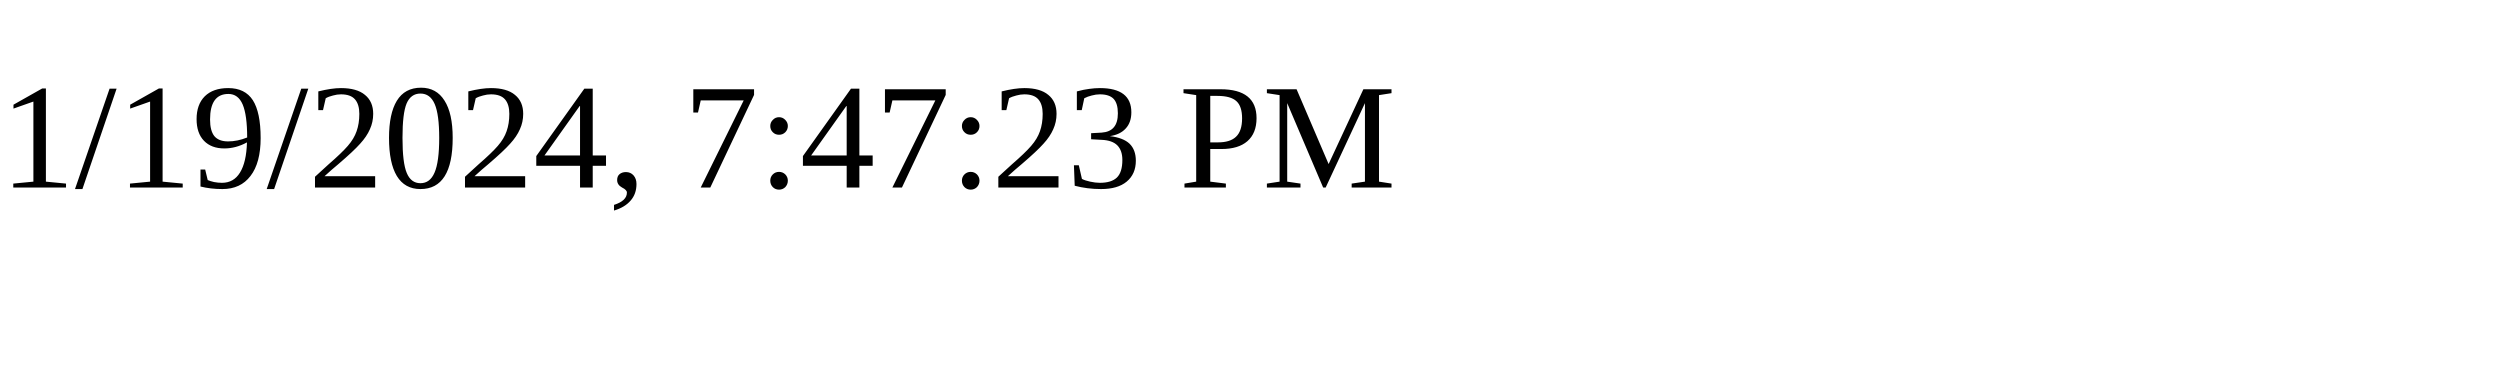
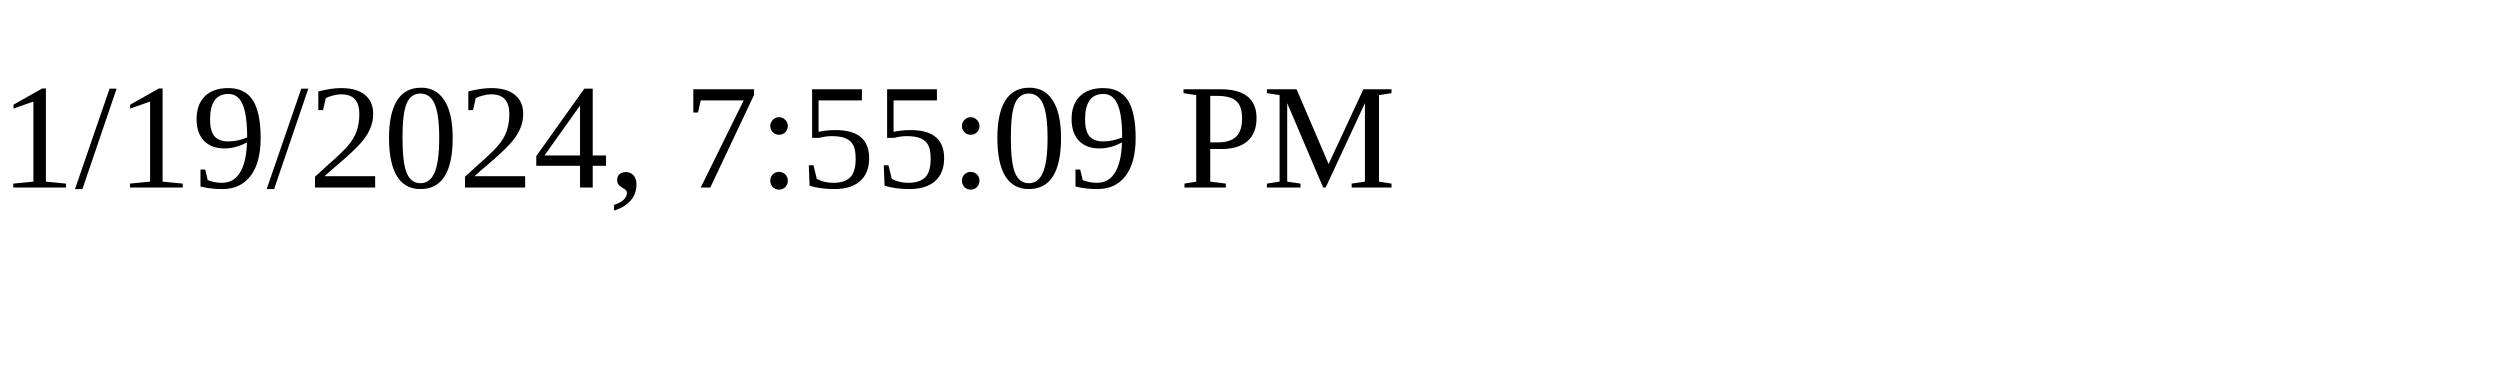
<svg xmlns="http://www.w3.org/2000/svg" height="30" width="200">
-   <text x="0" y="15">1/19/2024, 7:47:23 PM</text>
+   <text x="0" y="15">1/19/2024, 7:55:09 PM</text>
</svg>
